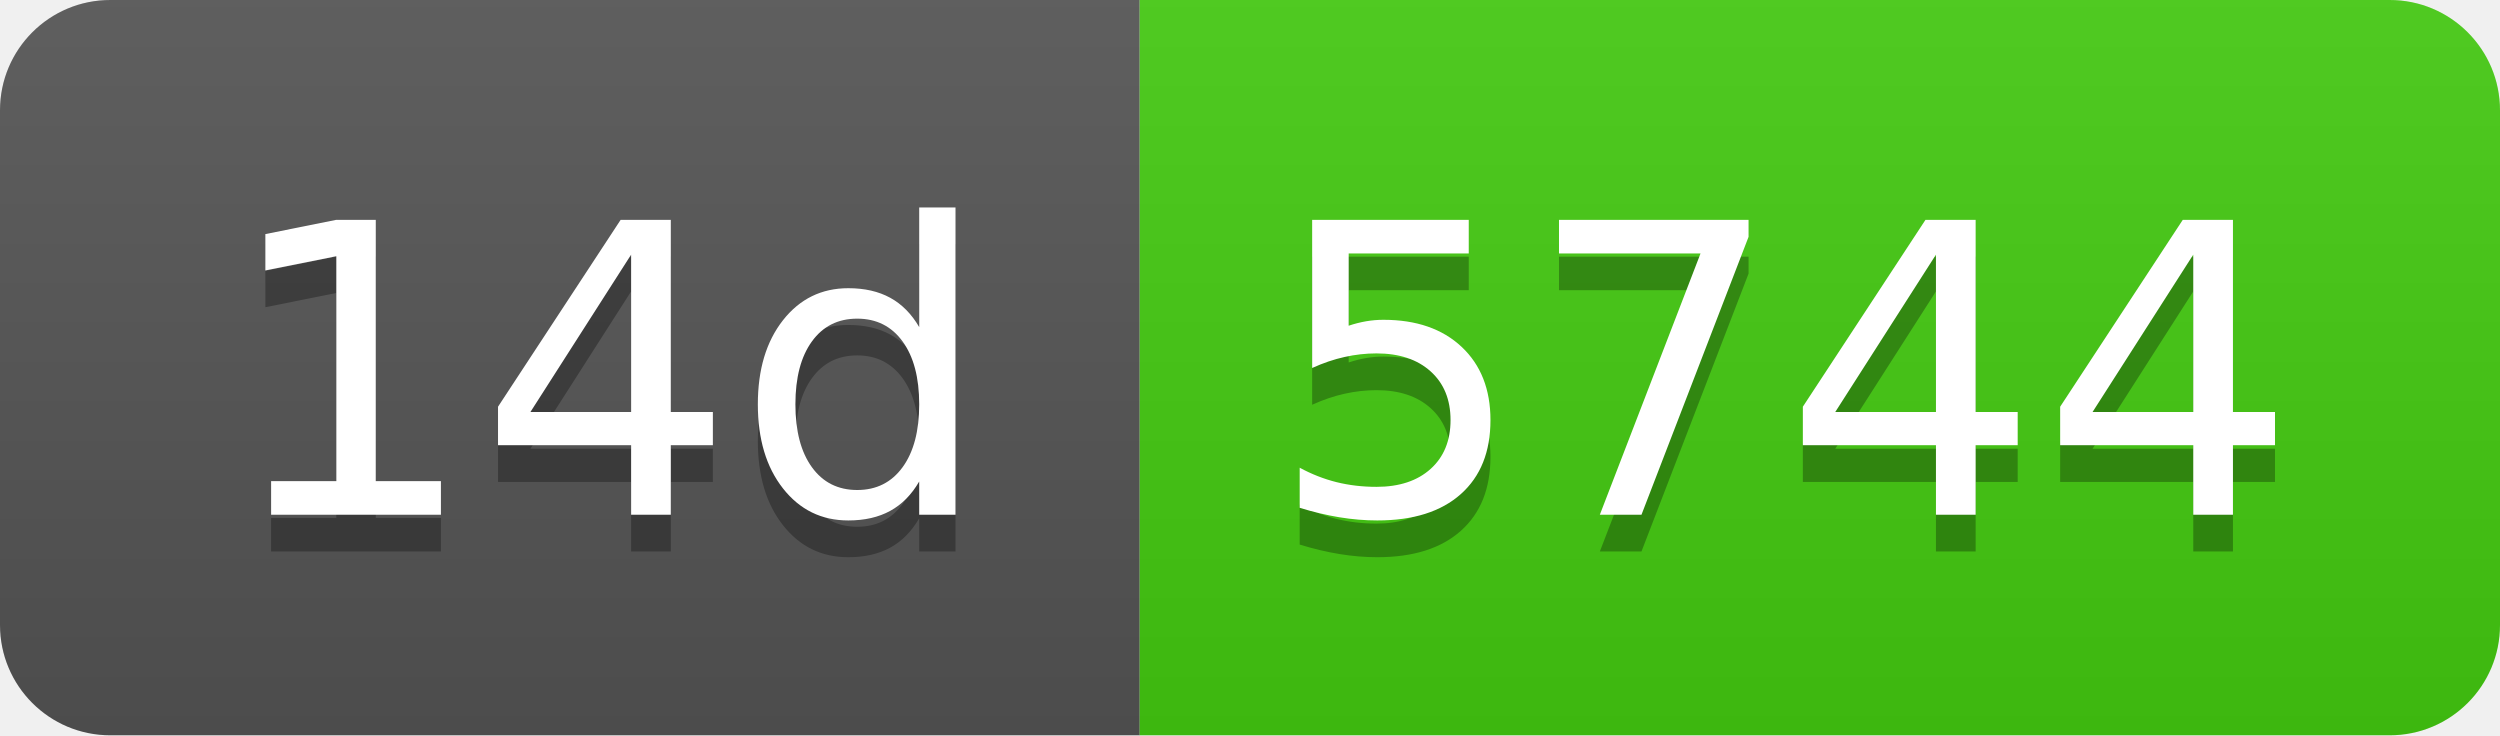
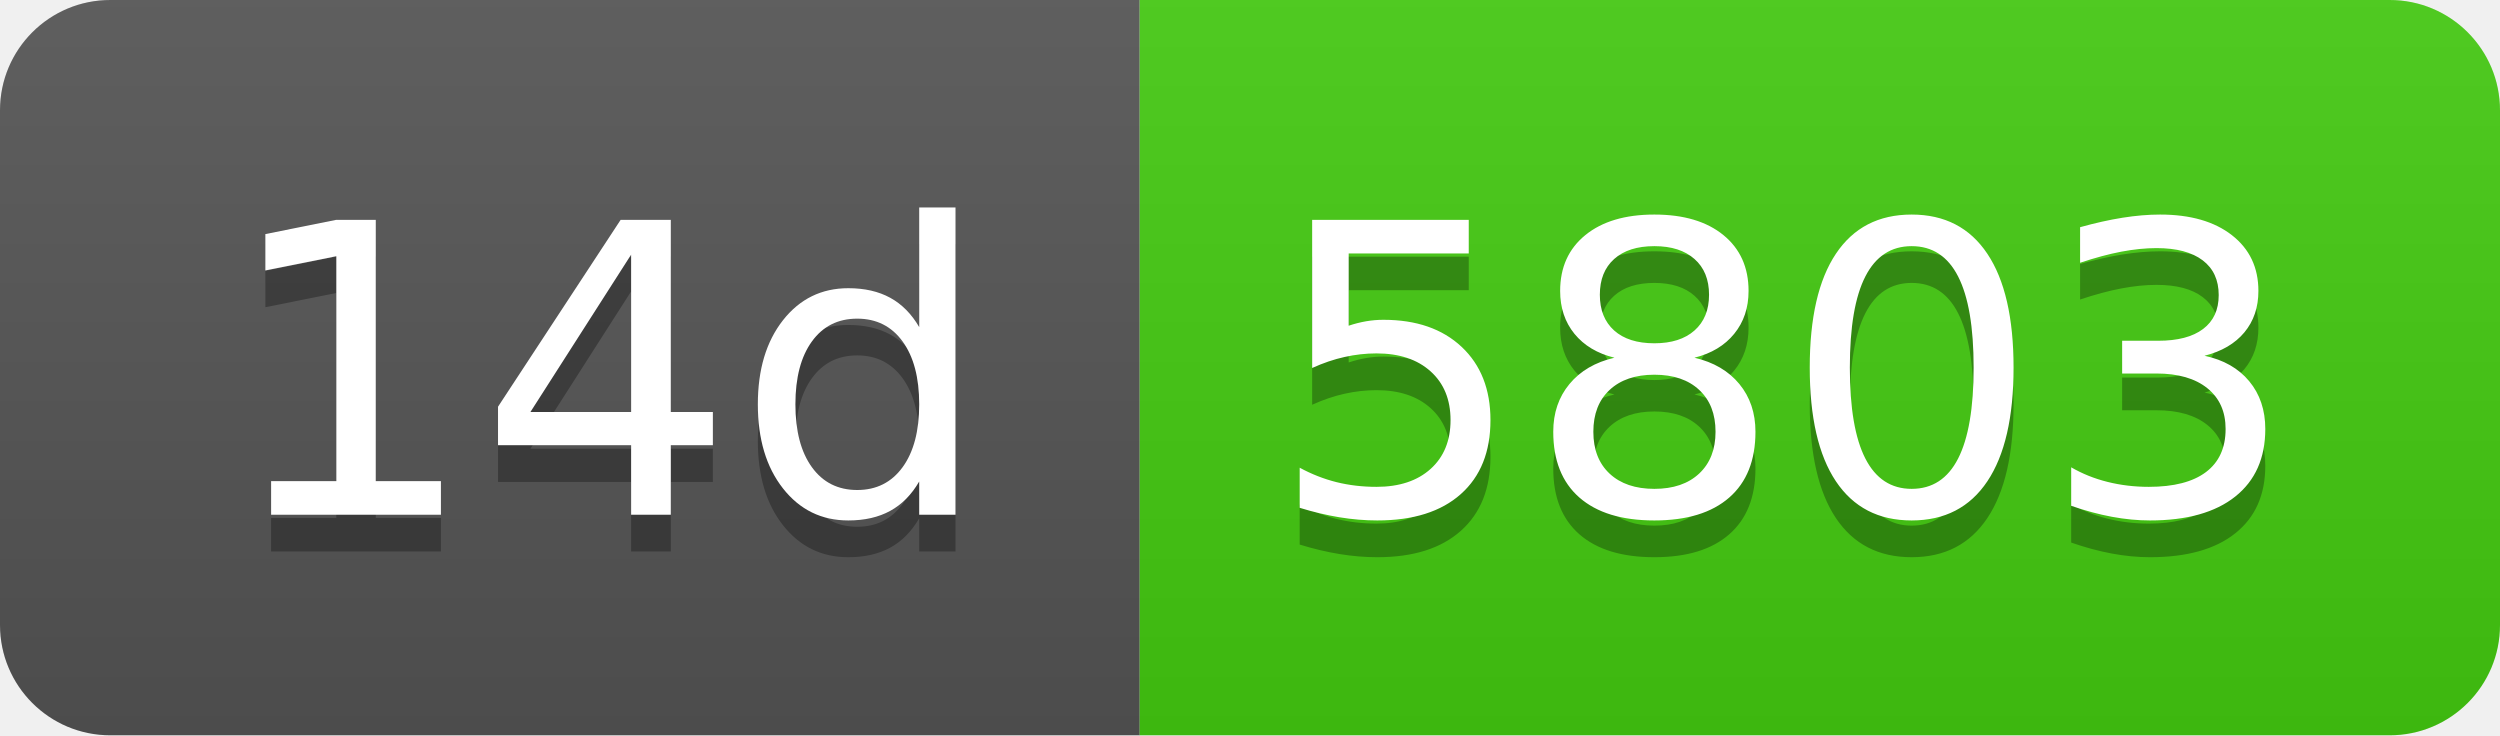
- <svg xmlns="http://www.w3.org/2000/svg" width="68" height="20" role="img" aria-label="14d: 5744">
+ <svg xmlns="http://www.w3.org/2000/svg" width="68" height="20" role="img" aria-label="14d: 5803">
  <linearGradient id="s" x2="0" y2="100%">
    <stop offset="0" stop-color="#bbb" stop-opacity=".1" />
    <stop offset="1" stop-opacity=".1" />
  </linearGradient>
  <clipPath id="r">
    <rect width="68" height="20" rx="3" fill="#fff" />
  </clipPath>
  <g clip-path="url(#r)">
    <rect width="31" height="20" fill="#555" />
    <rect x="31" width="37" height="20" fill="#4c1" />
    <rect width="68" height="20" fill="url(#s)" />
  </g>
  <g fill="#fff" text-anchor="middle" font-family="Verdana,Geneva,DejaVu Sans,sans-serif" text-rendering="geometricPrecision" font-size="110">
    <text aria-hidden="true" x="165" y="150" fill="#010101" fill-opacity=".3" transform="scale(.1)" textLength="210">14d</text>
    <text x="165" y="140" transform="scale(.1)" fill="#fff" textLength="210">14d</text>
-     <text aria-hidden="true" x="485" y="150" fill="#010101" fill-opacity=".3" transform="scale(.1)" textLength="270">5744</text>
-     <text x="485" y="140" transform="scale(.1)" fill="#fff" textLength="270">5744</text>
+     <text aria-hidden="true" x="485" y="150" fill="#010101" fill-opacity=".3" transform="scale(.1)" textLength="270">5803</text>
+     <text x="485" y="140" transform="scale(.1)" fill="#fff" textLength="270">5803</text>
  </g>
</svg>
